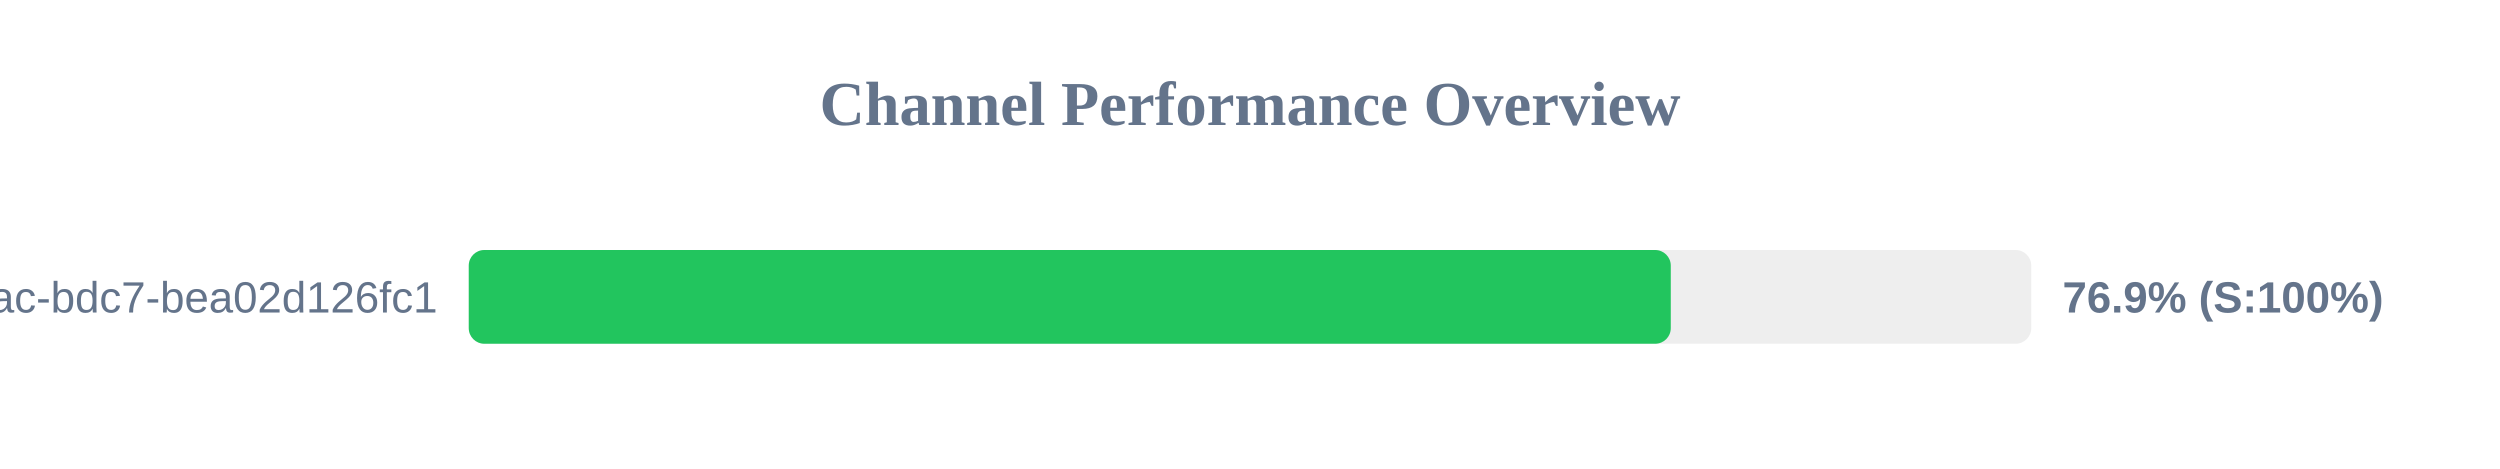
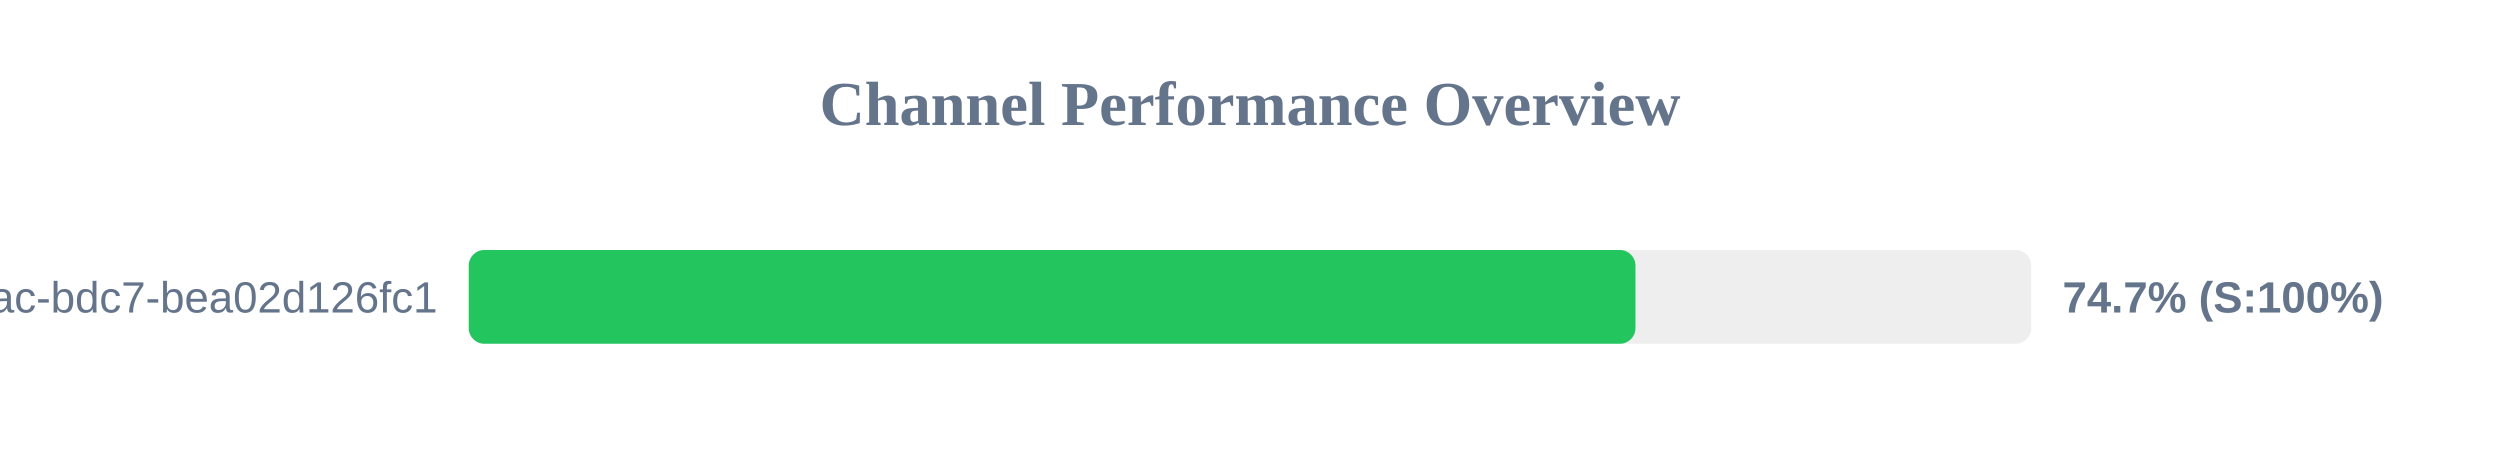
<svg xmlns="http://www.w3.org/2000/svg" width="800" height="150" version="1.1">
  <style>
        .row { font: 14px Arial; fill: #64748b; }
        .score { font: bold 14px Arial; fill: #64748b; }
    </style>
  <text x="400" y="40" text-anchor="middle" font-size="20px" font-weight="bold" fill="#64748b">Channel Performance Overview</text>
  <rect x="150" y="80" width="500" height="30" fill="#eee" rx="5" />
-   <rect x="150" y="80" width="384.65" height="30" fill="#22c55e" rx="5" />
+   <rect x="150" y="80" width="373.35" height="30" fill="#22c55e" rx="5" />
  <text x="140" y="100" text-anchor="end" class="row">?uuid=e31ad3e6-e341-42ac-bdc7-bea02d126fc1</text>
-   <text x="660" y="100" text-anchor="start" class="score">76.9% (S:100%)</text>
+   <text x="660" y="100" text-anchor="start" class="score">74.7% (S:100%)</text>
</svg>
